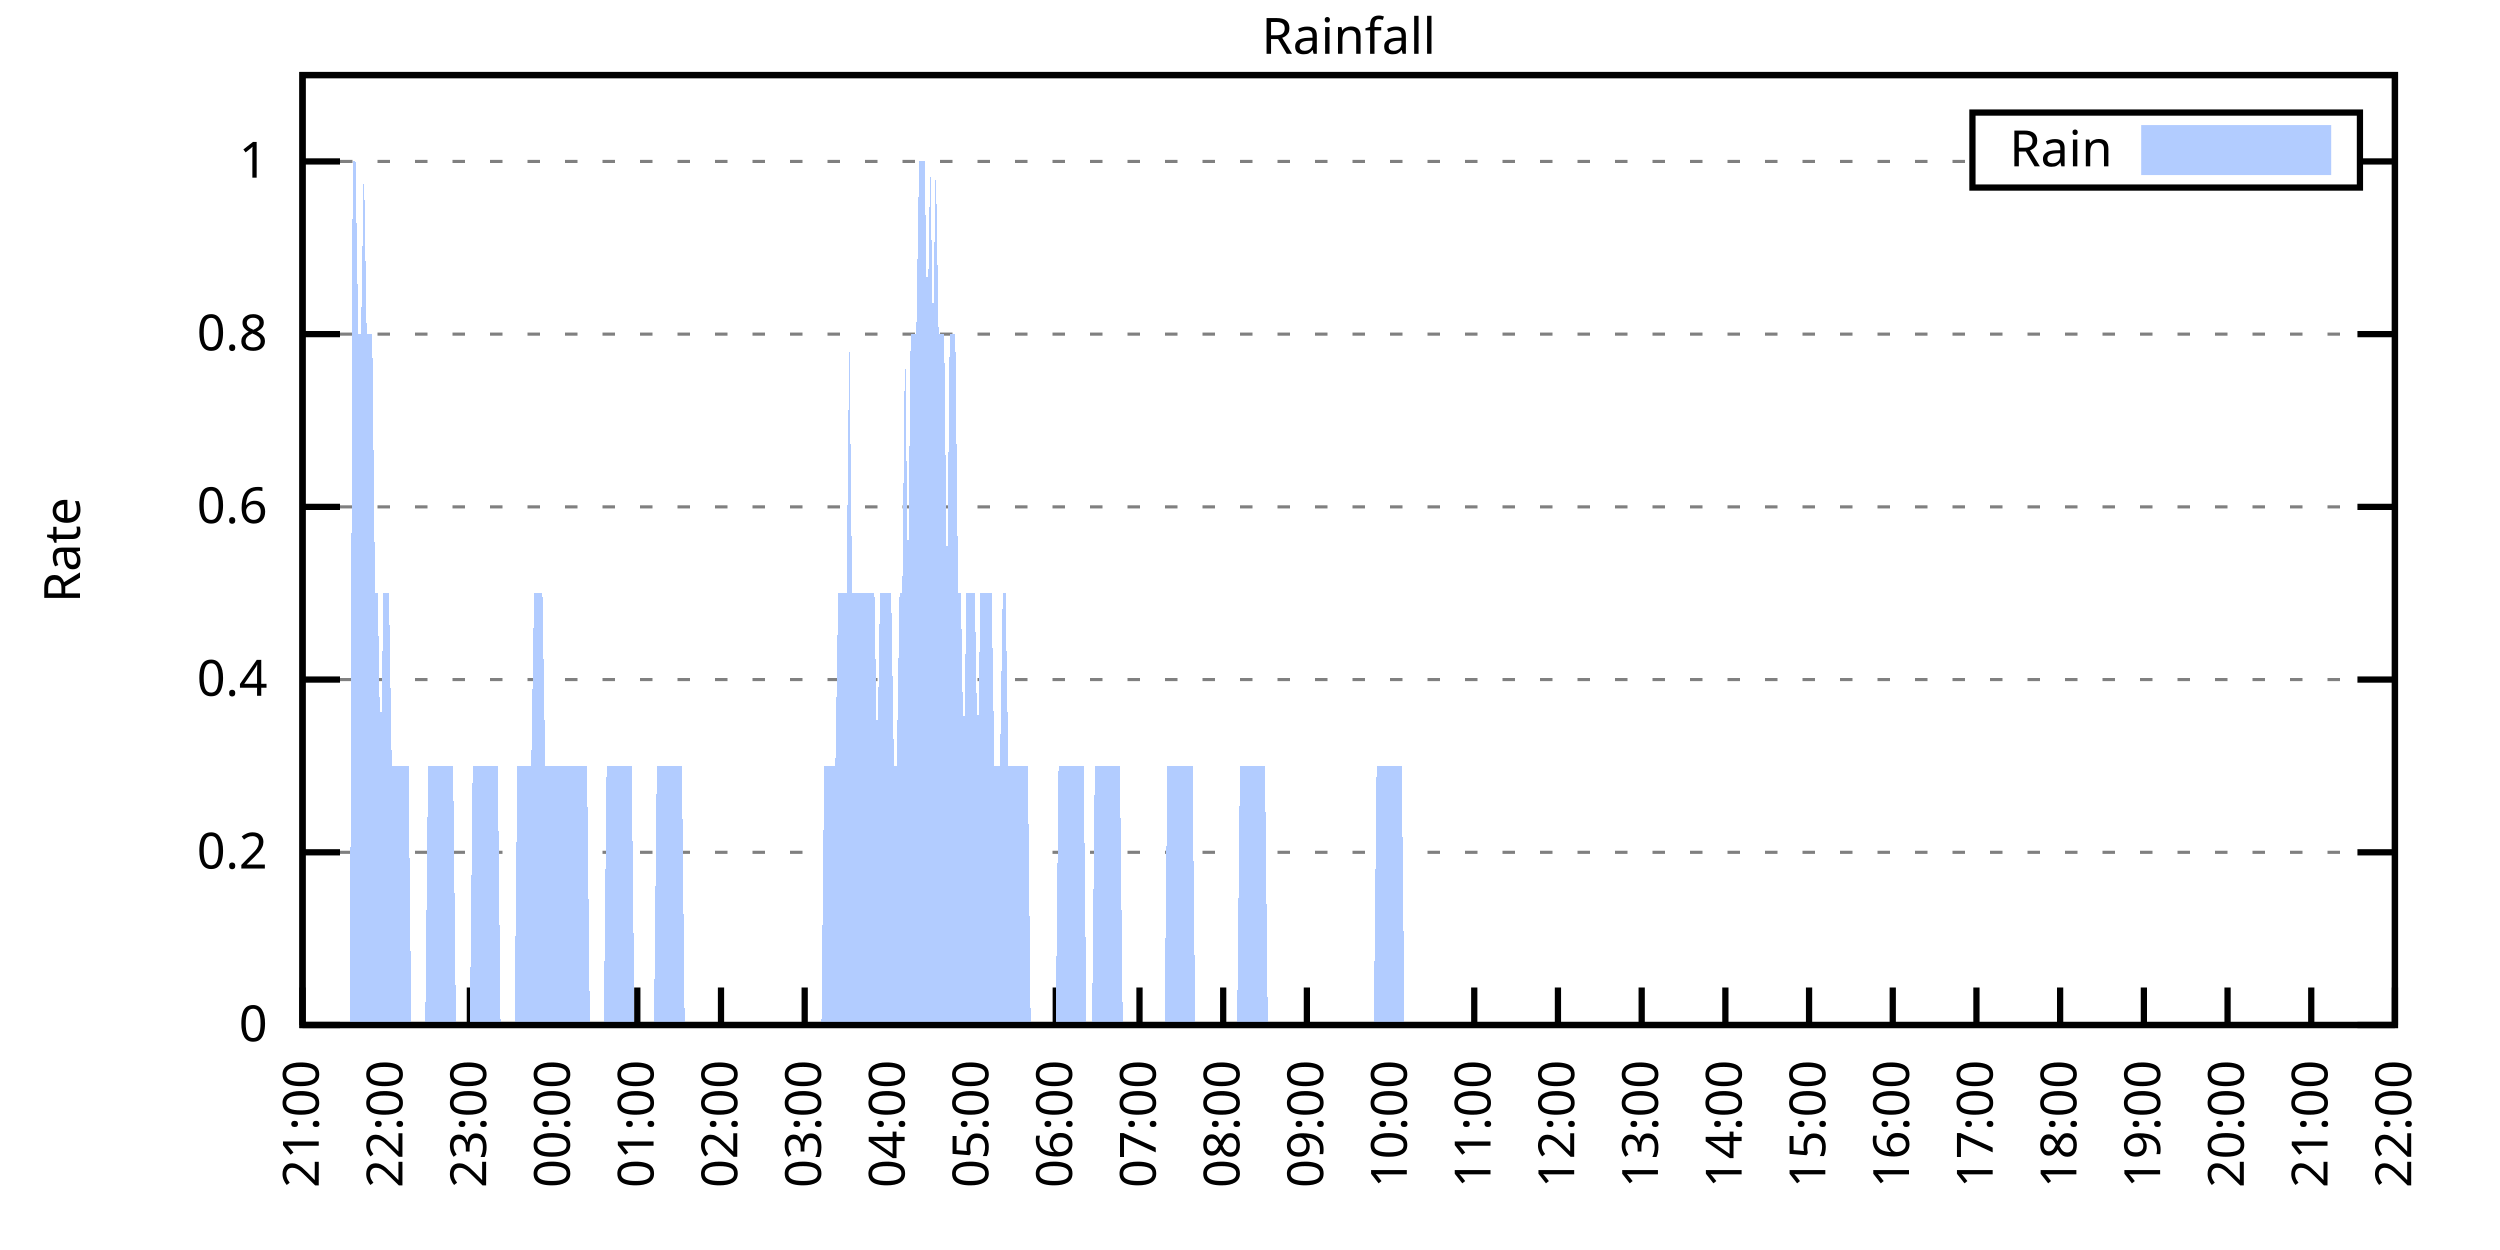
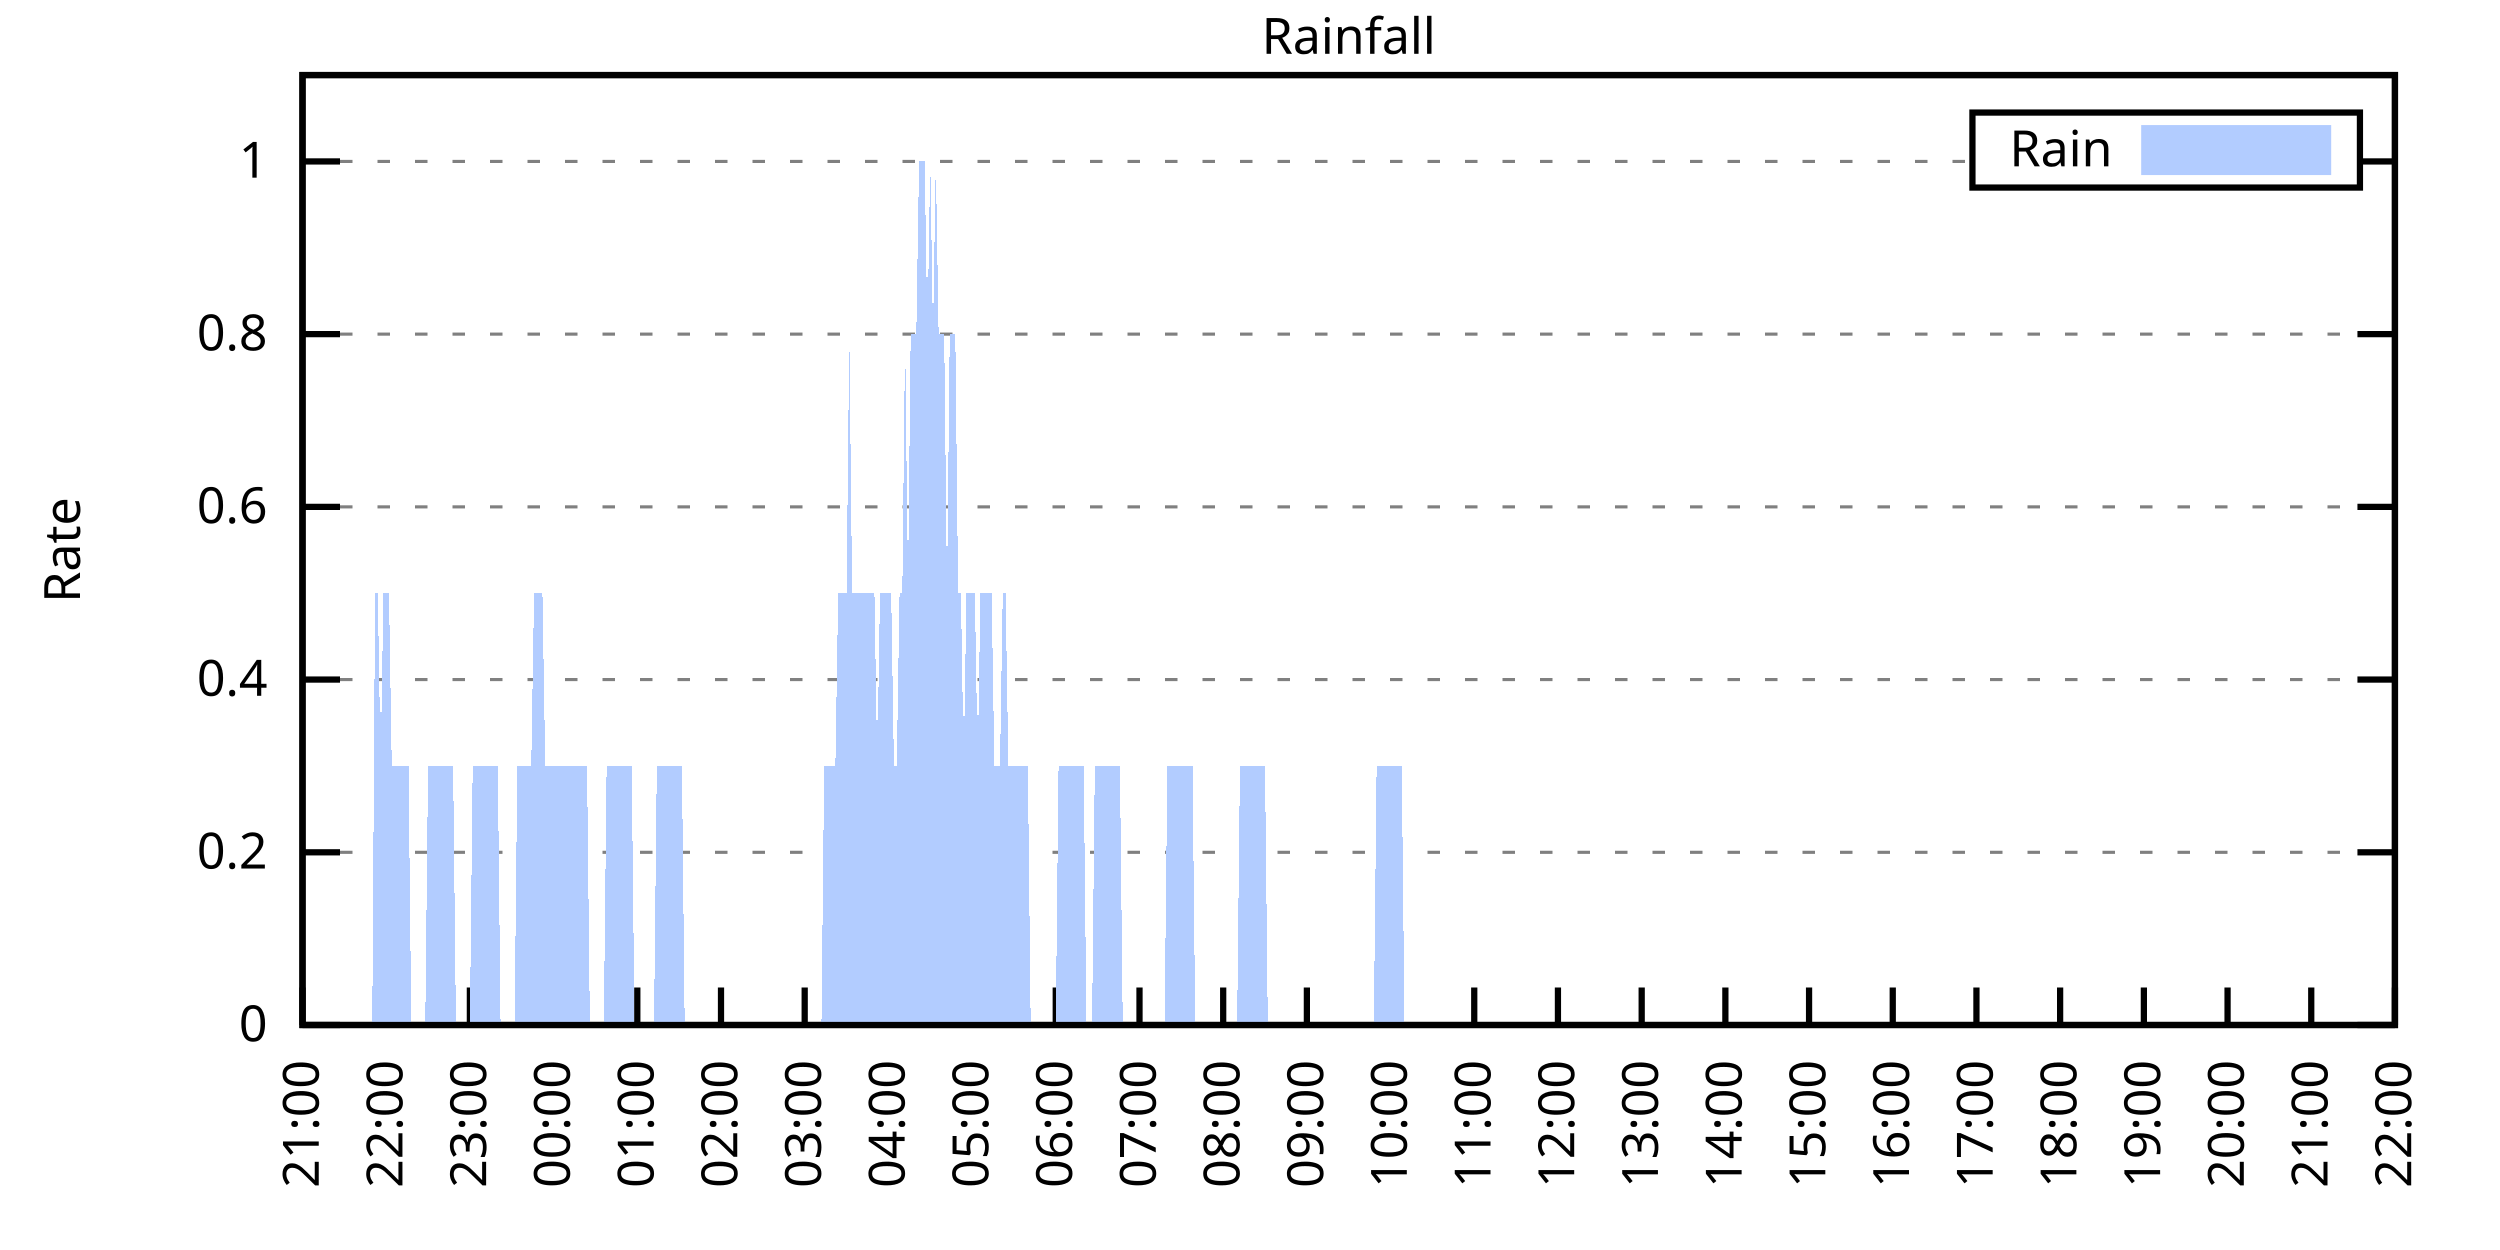
<svg xmlns="http://www.w3.org/2000/svg" xmlns:xlink="http://www.w3.org/1999/xlink" width="400" height="200" viewBox="0 0 400 200">
  <g id="gnuplot_canvas">
    <rect x="0" y="0" width="400" height="200" fill="none" />
    <defs>
      <circle id="gpDot" r="0.5" stroke-width="0.5" stroke="currentColor" />
      <path id="gpPt0" stroke-width="0.333" stroke="currentColor" d="M-1,0 h2 M0,-1 v2" />
      <path id="gpPt1" stroke-width="0.333" stroke="currentColor" d="M-1,-1 L1,1 M1,-1 L-1,1" />
      <path id="gpPt2" stroke-width="0.333" stroke="currentColor" d="M-1,0 L1,0 M0,-1 L0,1 M-1,-1 L1,1 M-1,1 L1,-1" />
      <rect id="gpPt3" stroke-width="0.333" stroke="currentColor" x="-1" y="-1" width="2" height="2" />
      <rect id="gpPt4" stroke-width="0.333" stroke="currentColor" fill="currentColor" x="-1" y="-1" width="2" height="2" />
      <circle id="gpPt5" stroke-width="0.333" stroke="currentColor" cx="0" cy="0" r="1" />
      <use xlink:href="#gpPt5" id="gpPt6" fill="currentColor" stroke="none" />
      <path id="gpPt7" stroke-width="0.333" stroke="currentColor" d="M0,-1.33 L-1.33,0.67 L1.33,0.67 z" />
      <use xlink:href="#gpPt7" id="gpPt8" fill="currentColor" stroke="none" />
      <use xlink:href="#gpPt7" id="gpPt9" stroke="currentColor" transform="rotate(180)" />
      <use xlink:href="#gpPt9" id="gpPt10" fill="currentColor" stroke="none" />
      <use xlink:href="#gpPt3" id="gpPt11" stroke="currentColor" transform="rotate(45)" />
      <use xlink:href="#gpPt11" id="gpPt12" fill="currentColor" stroke="none" />
      <path id="gpPt13" stroke-width="0.333" stroke="currentColor" d="M0,1.330 L1.265,0.411 L0.782,-1.067 L-0.782,-1.076 L-1.265,0.411 z" />
      <use xlink:href="#gpPt13" id="gpPt14" fill="currentColor" stroke="none" />
      <filter id="textbox" filterUnits="objectBoundingBox" x="0" y="0" height="1" width="1">
        <feFlood flood-color="white" flood-opacity="1" result="bgnd" />
        <feComposite in="SourceGraphic" in2="bgnd" operator="atop" />
      </filter>
      <filter id="greybox" filterUnits="objectBoundingBox" x="0" y="0" height="1" width="1">
        <feFlood flood-color="lightgrey" flood-opacity="1" result="grey" />
        <feComposite in="SourceGraphic" in2="grey" operator="atop" />
      </filter>
    </defs>
    <g fill="none" color="white" stroke="currentColor" stroke-width="1.00" stroke-linecap="butt" stroke-linejoin="miter">
</g>
    <g fill="none" color="black" stroke="currentColor" stroke-width="1.00" stroke-linecap="butt" stroke-linejoin="miter">
      <g stroke="none" shape-rendering="crispEdges">
        <polygon fill="rgb(255, 255, 255)" points="48.40,164.00 383.18,164.00 383.18,12.02 48.40,12.02 " />
      </g>
    </g>
    <g fill="none" color="black" stroke="currentColor" stroke-width="1.00" stroke-linecap="butt" stroke-linejoin="miter">
</g>
    <g fill="none" color="black" stroke="black" stroke-width="0.50" stroke-linecap="butt" stroke-linejoin="miter">
</g>
    <g fill="none" color="gray" stroke="currentColor" stroke-width="0.50" stroke-linecap="butt" stroke-linejoin="miter">
      <path stroke="gray" stroke-dasharray="2,4" class="gridline" d="M48.40,164.00 L383.19,164.00  " />
    </g>
    <g fill="none" color="gray" stroke="gray" stroke-width="1.00" stroke-linecap="butt" stroke-linejoin="miter">
</g>
    <g fill="none" color="black" stroke="currentColor" stroke-width="1.00" stroke-linecap="butt" stroke-linejoin="miter">
      <path stroke="black" d="M48.40,164.00 L54.40,164.00 M383.19,164.00 L377.19,164.00  " />
      <g transform="translate(42.80,166.60)" stroke="none" fill="black" font-family="Sans" font-size="8.00" text-anchor="end">
        <text>
          <tspan font-family="Sans"> 0</tspan>
        </text>
      </g>
    </g>
    <g fill="none" color="black" stroke="currentColor" stroke-width="1.00" stroke-linecap="butt" stroke-linejoin="miter">
</g>
    <g fill="none" color="black" stroke="black" stroke-width="0.50" stroke-linecap="butt" stroke-linejoin="miter">
</g>
    <g fill="none" color="gray" stroke="currentColor" stroke-width="0.50" stroke-linecap="butt" stroke-linejoin="miter">
      <path stroke="gray" stroke-dasharray="2,4" class="gridline" d="M48.40,136.37 L383.19,136.37  " />
    </g>
    <g fill="none" color="gray" stroke="gray" stroke-width="1.00" stroke-linecap="butt" stroke-linejoin="miter">
</g>
    <g fill="none" color="black" stroke="currentColor" stroke-width="1.00" stroke-linecap="butt" stroke-linejoin="miter">
      <path stroke="black" d="M48.40,136.37 L54.40,136.37 M383.19,136.37 L377.19,136.37  " />
      <g transform="translate(42.80,138.97)" stroke="none" fill="black" font-family="Sans" font-size="8.00" text-anchor="end">
        <text>
          <tspan font-family="Sans"> 0.2</tspan>
        </text>
      </g>
    </g>
    <g fill="none" color="black" stroke="currentColor" stroke-width="1.00" stroke-linecap="butt" stroke-linejoin="miter">
</g>
    <g fill="none" color="black" stroke="black" stroke-width="0.50" stroke-linecap="butt" stroke-linejoin="miter">
</g>
    <g fill="none" color="gray" stroke="currentColor" stroke-width="0.50" stroke-linecap="butt" stroke-linejoin="miter">
      <path stroke="gray" stroke-dasharray="2,4" class="gridline" d="M48.40,108.73 L383.19,108.73  " />
    </g>
    <g fill="none" color="gray" stroke="gray" stroke-width="1.00" stroke-linecap="butt" stroke-linejoin="miter">
</g>
    <g fill="none" color="black" stroke="currentColor" stroke-width="1.00" stroke-linecap="butt" stroke-linejoin="miter">
      <path stroke="black" d="M48.40,108.73 L54.40,108.73 M383.19,108.73 L377.19,108.73  " />
      <g transform="translate(42.80,111.33)" stroke="none" fill="black" font-family="Sans" font-size="8.00" text-anchor="end">
        <text>
          <tspan font-family="Sans"> 0.4</tspan>
        </text>
      </g>
    </g>
    <g fill="none" color="black" stroke="currentColor" stroke-width="1.00" stroke-linecap="butt" stroke-linejoin="miter">
</g>
    <g fill="none" color="black" stroke="black" stroke-width="0.50" stroke-linecap="butt" stroke-linejoin="miter">
</g>
    <g fill="none" color="gray" stroke="currentColor" stroke-width="0.50" stroke-linecap="butt" stroke-linejoin="miter">
      <path stroke="gray" stroke-dasharray="2,4" class="gridline" d="M48.40,81.10 L383.19,81.10  " />
    </g>
    <g fill="none" color="gray" stroke="gray" stroke-width="1.00" stroke-linecap="butt" stroke-linejoin="miter">
</g>
    <g fill="none" color="black" stroke="currentColor" stroke-width="1.00" stroke-linecap="butt" stroke-linejoin="miter">
      <path stroke="black" d="M48.40,81.10 L54.40,81.10 M383.19,81.10 L377.19,81.10  " />
      <g transform="translate(42.80,83.70)" stroke="none" fill="black" font-family="Sans" font-size="8.00" text-anchor="end">
        <text>
          <tspan font-family="Sans"> 0.6</tspan>
        </text>
      </g>
    </g>
    <g fill="none" color="black" stroke="currentColor" stroke-width="1.00" stroke-linecap="butt" stroke-linejoin="miter">
</g>
    <g fill="none" color="black" stroke="black" stroke-width="0.50" stroke-linecap="butt" stroke-linejoin="miter">
</g>
    <g fill="none" color="gray" stroke="currentColor" stroke-width="0.50" stroke-linecap="butt" stroke-linejoin="miter">
      <path stroke="gray" stroke-dasharray="2,4" class="gridline" d="M48.40,53.46 L383.19,53.46  " />
    </g>
    <g fill="none" color="gray" stroke="gray" stroke-width="1.00" stroke-linecap="butt" stroke-linejoin="miter">
</g>
    <g fill="none" color="black" stroke="currentColor" stroke-width="1.00" stroke-linecap="butt" stroke-linejoin="miter">
      <path stroke="black" d="M48.40,53.46 L54.40,53.46 M383.19,53.46 L377.19,53.46  " />
      <g transform="translate(42.80,56.06)" stroke="none" fill="black" font-family="Sans" font-size="8.00" text-anchor="end">
        <text>
          <tspan font-family="Sans"> 0.8</tspan>
        </text>
      </g>
    </g>
    <g fill="none" color="black" stroke="currentColor" stroke-width="1.00" stroke-linecap="butt" stroke-linejoin="miter">
</g>
    <g fill="none" color="black" stroke="black" stroke-width="0.50" stroke-linecap="butt" stroke-linejoin="miter">
</g>
    <g fill="none" color="gray" stroke="currentColor" stroke-width="0.50" stroke-linecap="butt" stroke-linejoin="miter">
      <path stroke="gray" stroke-dasharray="2,4" class="gridline" d="M48.40,25.83 L315.59,25.83 M377.59,25.83 L383.19,25.83  " />
    </g>
    <g fill="none" color="gray" stroke="gray" stroke-width="1.00" stroke-linecap="butt" stroke-linejoin="miter">
</g>
    <g fill="none" color="black" stroke="currentColor" stroke-width="1.00" stroke-linecap="butt" stroke-linejoin="miter">
      <path stroke="black" d="M48.40,25.83 L54.40,25.83 M383.19,25.83 L377.19,25.83  " />
      <g transform="translate(42.80,28.43)" stroke="none" fill="black" font-family="Sans" font-size="8.00" text-anchor="end">
        <text>
          <tspan font-family="Sans"> 1</tspan>
        </text>
      </g>
    </g>
    <g fill="none" color="black" stroke="currentColor" stroke-width="1.00" stroke-linecap="butt" stroke-linejoin="miter">
      <path stroke="black" d="M48.40,164.00 L48.40,158.00  " />
      <g transform="translate(51.00,169.60) rotate(270.00)" stroke="none" fill="black" font-family="Sans" font-size="8.00" text-anchor="end">
        <text>
          <tspan font-family="Sans">21:00</tspan>
        </text>
      </g>
    </g>
    <g fill="none" color="black" stroke="currentColor" stroke-width="1.00" stroke-linecap="butt" stroke-linejoin="miter">
      <path stroke="black" d="M61.79,164.00 L61.79,158.00  " />
      <g transform="translate(64.39,169.60) rotate(270.00)" stroke="none" fill="black" font-family="Sans" font-size="8.00" text-anchor="end">
        <text>
          <tspan font-family="Sans">22:00</tspan>
        </text>
      </g>
    </g>
    <g fill="none" color="black" stroke="currentColor" stroke-width="1.00" stroke-linecap="butt" stroke-linejoin="miter">
      <path stroke="black" d="M75.18,164.00 L75.18,158.00  " />
      <g transform="translate(77.78,169.60) rotate(270.00)" stroke="none" fill="black" font-family="Sans" font-size="8.00" text-anchor="end">
        <text>
          <tspan font-family="Sans">23:00</tspan>
        </text>
      </g>
    </g>
    <g fill="none" color="black" stroke="currentColor" stroke-width="1.00" stroke-linecap="butt" stroke-linejoin="miter">
      <path stroke="black" d="M88.57,164.00 L88.57,158.00  " />
      <g transform="translate(91.17,169.60) rotate(270.00)" stroke="none" fill="black" font-family="Sans" font-size="8.00" text-anchor="end">
        <text>
          <tspan font-family="Sans">00:00</tspan>
        </text>
      </g>
    </g>
    <g fill="none" color="black" stroke="currentColor" stroke-width="1.00" stroke-linecap="butt" stroke-linejoin="miter">
      <path stroke="black" d="M101.97,164.00 L101.97,158.00  " />
      <g transform="translate(104.57,169.60) rotate(270.00)" stroke="none" fill="black" font-family="Sans" font-size="8.00" text-anchor="end">
        <text>
          <tspan font-family="Sans">01:00</tspan>
        </text>
      </g>
    </g>
    <g fill="none" color="black" stroke="currentColor" stroke-width="1.00" stroke-linecap="butt" stroke-linejoin="miter">
      <path stroke="black" d="M115.36,164.00 L115.36,158.00  " />
      <g transform="translate(117.96,169.60) rotate(270.00)" stroke="none" fill="black" font-family="Sans" font-size="8.00" text-anchor="end">
        <text>
          <tspan font-family="Sans">02:00</tspan>
        </text>
      </g>
    </g>
    <g fill="none" color="black" stroke="currentColor" stroke-width="1.00" stroke-linecap="butt" stroke-linejoin="miter">
      <path stroke="black" d="M128.75,164.00 L128.75,158.00  " />
      <g transform="translate(131.35,169.60) rotate(270.00)" stroke="none" fill="black" font-family="Sans" font-size="8.00" text-anchor="end">
        <text>
          <tspan font-family="Sans">03:00</tspan>
        </text>
      </g>
    </g>
    <g fill="none" color="black" stroke="currentColor" stroke-width="1.00" stroke-linecap="butt" stroke-linejoin="miter">
      <path stroke="black" d="M142.14,164.00 L142.14,158.00  " />
      <g transform="translate(144.74,169.60) rotate(270.00)" stroke="none" fill="black" font-family="Sans" font-size="8.00" text-anchor="end">
        <text>
          <tspan font-family="Sans">04:00</tspan>
        </text>
      </g>
    </g>
    <g fill="none" color="black" stroke="currentColor" stroke-width="1.00" stroke-linecap="butt" stroke-linejoin="miter">
      <path stroke="black" d="M155.53,164.00 L155.53,158.00  " />
      <g transform="translate(158.13,169.60) rotate(270.00)" stroke="none" fill="black" font-family="Sans" font-size="8.00" text-anchor="end">
        <text>
          <tspan font-family="Sans">05:00</tspan>
        </text>
      </g>
    </g>
    <g fill="none" color="black" stroke="currentColor" stroke-width="1.00" stroke-linecap="butt" stroke-linejoin="miter">
      <path stroke="black" d="M168.92,164.00 L168.92,158.00  " />
      <g transform="translate(171.52,169.60) rotate(270.00)" stroke="none" fill="black" font-family="Sans" font-size="8.00" text-anchor="end">
        <text>
          <tspan font-family="Sans">06:00</tspan>
        </text>
      </g>
    </g>
    <g fill="none" color="black" stroke="currentColor" stroke-width="1.00" stroke-linecap="butt" stroke-linejoin="miter">
      <path stroke="black" d="M182.32,164.00 L182.32,158.00  " />
      <g transform="translate(184.92,169.60) rotate(270.00)" stroke="none" fill="black" font-family="Sans" font-size="8.00" text-anchor="end">
        <text>
          <tspan font-family="Sans">07:00</tspan>
        </text>
      </g>
    </g>
    <g fill="none" color="black" stroke="currentColor" stroke-width="1.00" stroke-linecap="butt" stroke-linejoin="miter">
      <path stroke="black" d="M195.71,164.00 L195.71,158.00  " />
      <g transform="translate(198.31,169.60) rotate(270.00)" stroke="none" fill="black" font-family="Sans" font-size="8.00" text-anchor="end">
        <text>
          <tspan font-family="Sans">08:00</tspan>
        </text>
      </g>
    </g>
    <g fill="none" color="black" stroke="currentColor" stroke-width="1.00" stroke-linecap="butt" stroke-linejoin="miter">
      <path stroke="black" d="M209.10,164.00 L209.10,158.00  " />
      <g transform="translate(211.70,169.60) rotate(270.00)" stroke="none" fill="black" font-family="Sans" font-size="8.00" text-anchor="end">
        <text>
          <tspan font-family="Sans">09:00</tspan>
        </text>
      </g>
    </g>
    <g fill="none" color="black" stroke="currentColor" stroke-width="1.00" stroke-linecap="butt" stroke-linejoin="miter">
      <path stroke="black" d="M222.49,164.00 L222.49,158.00  " />
      <g transform="translate(225.09,169.60) rotate(270.00)" stroke="none" fill="black" font-family="Sans" font-size="8.00" text-anchor="end">
        <text>
          <tspan font-family="Sans">10:00</tspan>
        </text>
      </g>
    </g>
    <g fill="none" color="black" stroke="currentColor" stroke-width="1.00" stroke-linecap="butt" stroke-linejoin="miter">
      <path stroke="black" d="M235.88,164.00 L235.88,158.00  " />
      <g transform="translate(238.48,169.60) rotate(270.00)" stroke="none" fill="black" font-family="Sans" font-size="8.00" text-anchor="end">
        <text>
          <tspan font-family="Sans">11:00</tspan>
        </text>
      </g>
    </g>
    <g fill="none" color="black" stroke="currentColor" stroke-width="1.00" stroke-linecap="butt" stroke-linejoin="miter">
      <path stroke="black" d="M249.27,164.00 L249.27,158.00  " />
      <g transform="translate(251.87,169.60) rotate(270.00)" stroke="none" fill="black" font-family="Sans" font-size="8.00" text-anchor="end">
        <text>
          <tspan font-family="Sans">12:00</tspan>
        </text>
      </g>
    </g>
    <g fill="none" color="black" stroke="currentColor" stroke-width="1.00" stroke-linecap="butt" stroke-linejoin="miter">
      <path stroke="black" d="M262.67,164.00 L262.67,158.00  " />
      <g transform="translate(265.27,169.60) rotate(270.00)" stroke="none" fill="black" font-family="Sans" font-size="8.00" text-anchor="end">
        <text>
          <tspan font-family="Sans">13:00</tspan>
        </text>
      </g>
    </g>
    <g fill="none" color="black" stroke="currentColor" stroke-width="1.00" stroke-linecap="butt" stroke-linejoin="miter">
      <path stroke="black" d="M276.06,164.00 L276.06,158.00  " />
      <g transform="translate(278.66,169.60) rotate(270.00)" stroke="none" fill="black" font-family="Sans" font-size="8.00" text-anchor="end">
        <text>
          <tspan font-family="Sans">14:00</tspan>
        </text>
      </g>
    </g>
    <g fill="none" color="black" stroke="currentColor" stroke-width="1.00" stroke-linecap="butt" stroke-linejoin="miter">
      <path stroke="black" d="M289.45,164.00 L289.45,158.00  " />
      <g transform="translate(292.05,169.60) rotate(270.00)" stroke="none" fill="black" font-family="Sans" font-size="8.00" text-anchor="end">
        <text>
          <tspan font-family="Sans">15:00</tspan>
        </text>
      </g>
    </g>
    <g fill="none" color="black" stroke="currentColor" stroke-width="1.00" stroke-linecap="butt" stroke-linejoin="miter">
      <path stroke="black" d="M302.84,164.00 L302.84,158.00  " />
      <g transform="translate(305.44,169.60) rotate(270.00)" stroke="none" fill="black" font-family="Sans" font-size="8.00" text-anchor="end">
        <text>
          <tspan font-family="Sans">16:00</tspan>
        </text>
      </g>
    </g>
    <g fill="none" color="black" stroke="currentColor" stroke-width="1.00" stroke-linecap="butt" stroke-linejoin="miter">
      <path stroke="black" d="M316.23,164.00 L316.23,158.00  " />
      <g transform="translate(318.83,169.60) rotate(270.00)" stroke="none" fill="black" font-family="Sans" font-size="8.00" text-anchor="end">
        <text>
          <tspan font-family="Sans">17:00</tspan>
        </text>
      </g>
    </g>
    <g fill="none" color="black" stroke="currentColor" stroke-width="1.00" stroke-linecap="butt" stroke-linejoin="miter">
      <path stroke="black" d="M329.62,164.00 L329.62,158.00  " />
      <g transform="translate(332.22,169.60) rotate(270.00)" stroke="none" fill="black" font-family="Sans" font-size="8.00" text-anchor="end">
        <text>
          <tspan font-family="Sans">18:00</tspan>
        </text>
      </g>
    </g>
    <g fill="none" color="black" stroke="currentColor" stroke-width="1.00" stroke-linecap="butt" stroke-linejoin="miter">
      <path stroke="black" d="M343.02,164.00 L343.02,158.00  " />
      <g transform="translate(345.62,169.60) rotate(270.00)" stroke="none" fill="black" font-family="Sans" font-size="8.00" text-anchor="end">
        <text>
          <tspan font-family="Sans">19:00</tspan>
        </text>
      </g>
    </g>
    <g fill="none" color="black" stroke="currentColor" stroke-width="1.00" stroke-linecap="butt" stroke-linejoin="miter">
      <path stroke="black" d="M356.41,164.00 L356.41,158.00  " />
      <g transform="translate(359.01,169.60) rotate(270.00)" stroke="none" fill="black" font-family="Sans" font-size="8.00" text-anchor="end">
        <text>
          <tspan font-family="Sans">20:00</tspan>
        </text>
      </g>
    </g>
    <g fill="none" color="black" stroke="currentColor" stroke-width="1.00" stroke-linecap="butt" stroke-linejoin="miter">
      <path stroke="black" d="M369.80,164.00 L369.80,158.00  " />
      <g transform="translate(372.40,169.60) rotate(270.00)" stroke="none" fill="black" font-family="Sans" font-size="8.00" text-anchor="end">
        <text>
          <tspan font-family="Sans">21:00</tspan>
        </text>
      </g>
    </g>
    <g fill="none" color="black" stroke="currentColor" stroke-width="1.00" stroke-linecap="butt" stroke-linejoin="miter">
      <path stroke="black" d="M383.19,164.00 L383.19,158.00  " />
      <g transform="translate(385.79,169.60) rotate(270.00)" stroke="none" fill="black" font-family="Sans" font-size="8.00" text-anchor="end">
        <text>
          <tspan font-family="Sans">22:00</tspan>
        </text>
      </g>
    </g>
    <g fill="none" color="black" stroke="currentColor" stroke-width="1.00" stroke-linecap="butt" stroke-linejoin="miter">
</g>
    <g fill="none" color="black" stroke="currentColor" stroke-width="1.00" stroke-linecap="butt" stroke-linejoin="miter">
      <path stroke="black" d="M48.40,12.01 L48.40,164.00 L383.19,164.00 L383.19,12.01 L48.40,12.01 Z  " />
    </g>
    <g fill="none" color="black" stroke="currentColor" stroke-width="1.00" stroke-linecap="butt" stroke-linejoin="miter">
</g>
    <g fill="none" color="black" stroke="currentColor" stroke-width="1.00" stroke-linecap="butt" stroke-linejoin="miter">
      <path stroke="black" d="M315.59,30.01 L315.59,18.01 L377.59,18.01 L377.59,30.01 L315.59,30.01 Z  " />
    </g>
    <g id="Rainfall_plot_1">
      <g fill="none" color="white" stroke="black" stroke-width="2.00" stroke-linecap="butt" stroke-linejoin="miter">
</g>
      <g fill="none" color="black" stroke="currentColor" stroke-width="2.00" stroke-linecap="butt" stroke-linejoin="miter">
        <g transform="translate(337.99,26.61)" stroke="none" fill="black" font-family="Sans" font-size="8.00" text-anchor="end">
          <text>
            <tspan font-family="Sans">Rain</tspan>
          </text>
        </g>
      </g>
      <g fill="none" color="black" stroke="currentColor" stroke-width="2.00" stroke-linecap="butt" stroke-linejoin="miter">
        <g stroke="none" shape-rendering="crispEdges">
          <polygon fill="rgb(178, 204, 255)" points="343.59,27.01 371.99,27.01 371.99,21.01 343.59,21.01 " />
        </g>
        <path stroke="rgb(178, 204, 255)" d="M343.59,27.01 L371.99,27.01 L371.99,21.01 L343.59,21.01 L343.59,27.01 Z  " />
      </g>
      <g fill="none" color="black" stroke="currentColor" stroke-width="2.00" stroke-linecap="butt" stroke-linejoin="miter">
        <g stroke="none" shape-rendering="crispEdges">
-           <polygon fill="rgb(178, 204, 255)" points="51.97,164.00 52.42,164.00 52.86,164.00 53.31,164.00 53.76,164.00 54.20,164.00 54.65,164.00 55.10,164.00 55.54,164.00 55.99,164.00 56.43,25.83 56.88,25.83 57.33,53.46 57.77,53.46 58.22,25.83 58.67,53.46 59.11,53.46 59.56,53.46 60.01,94.91 60.45,94.91 60.90,122.55 61.35,94.91 61.79,94.91 62.24,94.91 62.68,122.55 63.13,122.55 63.58,122.55 64.02,122.55 64.47,122.55 64.92,122.55 65.36,122.55 65.81,164.00 66.26,164.00 66.70,164.00 67.15,164.00 67.59,164.00 68.04,164.00 68.49,122.55 68.93,122.55 69.38,122.55 69.83,122.55 70.27,122.55 70.72,122.55 71.17,122.55 71.61,122.55 72.06,122.55 72.50,122.55 72.95,164.00 73.40,164.00 73.84,164.00 74.29,164.00 74.74,164.00 75.18,164.00 75.63,122.55 76.08,122.55 76.52,122.55 76.97,122.55 77.42,122.55 77.86,122.55 78.31,122.55 78.75,122.55 79.20,122.55 79.65,122.55 80.09,164.00 80.54,164.00 80.99,164.00 81.43,164.00 81.88,164.00 82.33,164.00 82.77,122.55 83.22,122.55 83.66,122.55 84.11,122.55 84.56,122.55 85.00,122.55 85.45,94.91 85.90,94.91 86.34,94.91 86.79,94.91 87.24,122.55 87.68,122.55 88.13,122.55 88.57,122.55 89.02,122.55 89.47,122.55 89.91,122.55 90.36,122.55 90.81,122.55 91.25,122.55 91.70,122.55 92.15,122.55 92.59,122.55 93.04,122.55 93.49,122.55 93.93,122.55 94.38,164.00 94.82,164.00 95.27,164.00 95.72,164.00 96.16,164.00 96.61,164.00 97.06,122.55 97.50,122.55 97.95,122.55 98.40,122.55 98.84,122.55 99.29,122.55 99.73,122.55 100.18,122.55 100.63,122.55 101.07,122.55 101.52,164.00 101.97,164.00 102.41,164.00 102.86,164.00 103.31,164.00 103.75,164.00 104.20,164.00 104.64,164.00 105.09,122.55 105.54,122.55 105.98,122.55 106.43,122.55 106.88,122.55 107.32,122.55 107.77,122.55 108.22,122.55 108.66,122.55 109.11,122.55 109.55,164.00 110.00,164.00 110.45,164.00 110.89,164.00 111.34,164.00 111.79,164.00 112.23,164.00 112.68,164.00 113.13,164.00 113.57,164.00 114.02,164.00 114.47,164.00 114.91,164.00 115.36,164.00 115.80,164.00 116.25,164.00 116.70,164.00 117.14,164.00 117.59,164.00 118.04,164.00 118.48,164.00 118.93,164.00 119.38,164.00 119.82,164.00 120.27,164.00 120.71,164.00 121.16,164.00 121.61,164.00 122.05,164.00 122.50,164.00 122.95,164.00 123.39,164.00 123.84,164.00 124.29,164.00 124.73,164.00 125.18,164.00 125.62,164.00 126.07,164.00 126.52,164.00 126.96,164.00 127.41,164.00 127.86,164.00 128.30,164.00 128.75,164.00 129.20,164.00 129.64,164.00 130.09,164.00 130.54,164.00 130.98,164.00 131.43,164.00 131.87,122.55 132.32,122.55 132.77,122.55 133.21,122.55 133.66,122.55 134.11,94.91 134.55,94.91 135.00,94.91 135.45,94.91 135.89,53.46 136.34,94.91 136.78,94.91 137.23,94.91 137.68,94.91 138.12,94.91 138.57,94.91 139.02,94.91 139.46,94.91 139.91,94.91 140.36,122.55 140.80,94.91 141.25,94.91 141.69,94.91 142.14,94.91 142.59,94.91 143.03,122.55 143.48,122.55 143.93,94.91 144.37,94.91 144.82,53.46 145.27,94.91 145.71,53.46 146.16,53.46 146.61,53.46 147.05,25.83 147.50,25.83 147.94,25.83 148.39,53.46 148.84,25.83 149.28,53.46 149.73,25.83 150.18,53.46 150.62,53.46 151.07,53.46 151.52,94.91 151.96,53.46 152.41,53.46 152.85,53.46 153.30,94.91 153.75,94.91 154.19,122.55 154.64,94.91 155.09,94.91 155.53,94.91 155.98,94.91 156.43,122.55 156.87,94.91 157.32,94.91 157.76,94.91 158.21,94.91 158.66,94.91 159.10,122.55 159.55,122.55 160.00,122.55 160.44,94.91 160.89,94.91 161.34,122.55 161.78,122.55 162.23,122.55 162.67,122.55 163.12,122.55 163.57,122.55 164.01,122.55 164.46,122.55 164.91,164.00 165.35,164.00 165.80,164.00 166.25,164.00 166.69,164.00 167.14,164.00 167.59,164.00 168.03,164.00 168.48,164.00 168.92,164.00 169.37,122.55 169.82,122.55 170.26,122.55 170.71,122.55 171.16,122.55 171.60,122.55 172.05,122.55 172.50,122.55 172.94,122.55 173.39,122.55 173.83,164.00 174.28,164.00 174.73,164.00 175.17,122.55 175.62,122.55 176.07,122.55 176.51,122.55 176.96,122.55 177.41,122.55 177.85,122.55 178.30,122.55 178.74,122.55 179.19,122.55 179.64,164.00 180.08,164.00 180.53,164.00 180.98,164.00 181.42,164.00 181.87,164.00 182.32,164.00 182.76,164.00 183.21,164.00 183.66,164.00 184.10,164.00 184.55,164.00 184.99,164.00 185.44,164.00 185.89,164.00 186.33,164.00 186.78,122.55 187.23,122.55 187.67,122.55 188.12,122.55 188.57,122.55 189.01,122.55 189.46,122.55 189.90,122.55 190.35,122.55 190.80,122.55 191.24,164.00 191.69,164.00 192.14,164.00 192.58,164.00 193.03,164.00 193.48,164.00 193.92,164.00 194.37,164.00 194.81,164.00 195.26,164.00 195.71,164.00 196.15,164.00 196.60,164.00 197.05,164.00 197.49,164.00 197.94,164.00 198.39,122.55 198.83,122.55 199.28,122.55 199.73,122.55 200.17,122.55 200.62,122.55 201.06,122.55 201.51,122.55 201.96,122.55 202.40,122.55 202.85,164.00 203.30,164.00 203.74,164.00 204.19,164.00 204.64,164.00 205.08,164.00 205.53,164.00 205.97,164.00 206.42,164.00 206.87,164.00 207.31,164.00 207.76,164.00 208.21,164.00 208.65,164.00 209.10,164.00 209.55,164.00 209.99,164.00 210.44,164.00 210.88,164.00 211.33,164.00 211.78,164.00 212.22,164.00 212.67,164.00 213.12,164.00 213.56,164.00 214.01,164.00 214.46,164.00 214.90,164.00 215.35,164.00 215.80,164.00 216.24,164.00 216.69,164.00 217.13,164.00 217.58,164.00 218.03,164.00 218.47,164.00 218.92,164.00 219.37,164.00 219.81,164.00 220.26,122.55 220.71,122.55 221.15,122.55 221.60,122.55 222.04,122.55 222.49,122.55 222.94,122.55 223.38,122.55 223.83,122.55 224.28,122.55 224.72,164.00 225.17,164.00 225.62,164.00 226.06,164.00 226.51,164.00 226.95,164.00 227.40,164.00 227.85,164.00 228.29,164.00 228.74,164.00 229.19,164.00 229.63,164.00 230.08,164.00 230.53,164.00 230.97,164.00 231.42,164.00 231.86,164.00 232.31,164.00 232.76,164.00 233.20,164.00 233.65,164.00 234.10,164.00 234.54,164.00 234.99,164.00 235.44,164.00 235.88,164.00 236.33,164.00 236.78,164.00 237.22,164.00 237.67,164.00 238.11,164.00 238.56,164.00 239.01,164.00 239.45,164.00 239.90,164.00 240.35,164.00 240.79,164.00 241.24,164.00 241.69,164.00 242.13,164.00 242.58,164.00 243.02,164.00 243.47,164.00 243.92,164.00 244.36,164.00 244.81,164.00 245.26,164.00 245.70,164.00 246.15,164.00 246.60,164.00 247.04,164.00 247.49,164.00 247.93,164.00 248.38,164.00 248.83,164.00 249.27,164.00 249.72,164.00 250.17,164.00 250.61,164.00 251.06,164.00 251.51,164.00 251.95,164.00 252.40,164.00 252.85,164.00 253.29,164.00 253.74,164.00 254.18,164.00 254.63,164.00 255.08,164.00 255.52,164.00 255.97,164.00 256.42,164.00 256.86,164.00 257.31,164.00 257.76,164.00 258.20,164.00 258.65,164.00 259.09,164.00 259.54,164.00 259.99,164.00 260.43,164.00 260.88,164.00 261.33,164.00 261.77,164.00 262.22,164.00 262.67,164.00 263.11,164.00 263.56,164.00 264.00,164.00 264.45,164.00 264.90,164.00 265.34,164.00 265.79,164.00 266.24,164.00 266.68,164.00 267.13,164.00 267.58,164.00 268.02,164.00 268.47,164.00 268.92,164.00 269.36,164.00 269.81,164.00 270.25,164.00 270.70,164.00 271.15,164.00 271.59,164.00 272.04,164.00 272.49,164.00 272.93,164.00 273.38,164.00 273.83,164.00 274.27,164.00 274.72,164.00 275.16,164.00 275.61,164.00 276.06,164.00 276.50,164.00 276.95,164.00 277.40,164.00 277.84,164.00 278.29,164.00 278.74,164.00 279.18,164.00 279.63,164.00 280.07,164.00 280.52,164.00 280.97,164.00 281.41,164.00 281.86,164.00 282.31,164.00 282.75,164.00 283.20,164.00 283.65,164.00 284.09,164.00 284.54,164.00 284.98,164.00 285.43,164.00 285.88,164.00 286.32,164.00 286.77,164.00 287.22,164.00 287.66,164.00 288.11,164.00 288.56,164.00 289.00,164.00 289.45,164.00 289.90,164.00 290.34,164.00 290.79,164.00 291.23,164.00 291.68,164.00 292.13,164.00 292.57,164.00 293.02,164.00 293.47,164.00 293.91,164.00 294.36,164.00 294.81,164.00 295.25,164.00 295.70,164.00 296.14,164.00 296.59,164.00 297.04,164.00 297.48,164.00 297.93,164.00 298.38,164.00 298.82,164.00 299.27,164.00 299.72,164.00 300.16,164.00 300.61,164.00 301.05,164.00 301.50,164.00 301.95,164.00 302.39,164.00 302.84,164.00 303.29,164.00 303.73,164.00 304.18,164.00 304.63,164.00 305.07,164.00 305.52,164.00 305.97,164.00 306.41,164.00 306.86,164.00 307.30,164.00 307.75,164.00 308.20,164.00 308.64,164.00 309.09,164.00 309.54,164.00 309.98,164.00 310.43,164.00 310.88,164.00 311.32,164.00 311.77,164.00 312.21,164.00 312.66,164.00 313.11,164.00 313.55,164.00 314.00,164.00 314.45,164.00 314.89,164.00 315.34,164.00 315.79,164.00 316.23,164.00 316.68,164.00 317.12,164.00 317.57,164.00 318.02,164.00 318.46,164.00 318.91,164.00 319.36,164.00 319.80,164.00 320.25,164.00 320.70,164.00 321.14,164.00 321.59,164.00 322.04,164.00 322.48,164.00 322.93,164.00 323.37,164.00 323.82,164.00 324.27,164.00 324.71,164.00 325.16,164.00 325.61,164.00 326.05,164.00 326.50,164.00 326.95,164.00 327.39,164.00 327.84,164.00 328.28,164.00 328.73,164.00 329.18,164.00 329.62,164.00 330.07,164.00 330.52,164.00 330.96,164.00 331.41,164.00 331.86,164.00 332.30,164.00 332.75,164.00 333.19,164.00 333.64,164.00 334.09,164.00 334.53,164.00 334.98,164.00 335.43,164.00 335.87,164.00 336.32,164.00 336.77,164.00 337.21,164.00 337.66,164.00 338.10,164.00 338.55,164.00 339.00,164.00 339.44,164.00 339.89,164.00 340.34,164.00 340.78,164.00 341.23,164.00 341.68,164.00 342.12,164.00 342.57,164.00 343.02,164.00 343.46,164.00 343.91,164.00 344.35,164.00 344.80,164.00 345.25,164.00 345.69,164.00 346.14,164.00 346.59,164.00 347.03,164.00 347.48,164.00 347.93,164.00 348.37,164.00 348.82,164.00 349.26,164.00 349.71,164.00 350.16,164.00 350.60,164.00 351.05,164.00 351.50,164.00 351.94,164.00 352.39,164.00 352.84,164.00 353.28,164.00 353.73,164.00 354.17,164.00 354.62,164.00 355.07,164.00 355.51,164.00 355.96,164.00 356.41,164.00 356.85,164.00 357.30,164.00 357.75,164.00 358.19,164.00 358.64,164.00 359.09,164.00 359.53,164.00 359.98,164.00 360.42,164.00 360.87,164.00 361.32,164.00 361.76,164.00 362.21,164.00 362.66,164.00 363.10,164.00 363.55,164.00 364.00,164.00 364.44,164.00 364.89,164.00 365.33,164.00 365.78,164.00 366.23,164.00 366.67,164.00 367.12,164.00 367.57,164.00 368.01,164.00 368.46,164.00 368.91,164.00 369.35,164.00 369.80,164.00 370.24,164.00 370.69,164.00 371.14,164.00 371.58,164.00 372.03,164.00 372.48,164.00 372.92,164.00 372.92,164.00 51.97,164.00 " />
+           <polygon fill="rgb(178, 204, 255)" points="55.54,164.00 55.99,164.00 56.43,164.00 56.88,164.00 57.33,164.00 57.77,164.00 58.22,164.00 58.67,164.00 59.11,164.00 59.56,164.00 60.01,94.91 60.45,94.91 60.90,122.55 61.35,94.91 61.79,94.91 62.24,94.91 62.68,122.55 63.13,122.55 63.58,122.55 64.02,122.55 64.47,122.55 64.92,122.55 65.36,122.55 65.81,164.00 66.26,164.00 66.70,164.00 67.15,164.00 67.59,164.00 68.04,164.00 68.49,122.55 68.93,122.55 69.38,122.55 69.83,122.55 70.27,122.55 70.72,122.55 71.17,122.55 71.61,122.55 72.06,122.55 72.50,122.55 72.95,164.00 73.40,164.00 73.84,164.00 74.29,164.00 74.74,164.00 75.18,164.00 75.63,122.55 76.08,122.55 76.52,122.55 76.97,122.55 77.42,122.55 77.86,122.55 78.31,122.55 78.75,122.55 79.20,122.55 79.65,122.55 80.09,164.00 80.54,164.00 80.99,164.00 81.43,164.00 81.88,164.00 82.33,164.00 82.77,122.55 83.22,122.55 83.66,122.55 84.11,122.55 84.56,122.55 85.00,122.55 85.45,94.91 85.90,94.91 86.34,94.91 86.79,94.91 87.24,122.55 87.68,122.55 88.13,122.55 88.57,122.55 89.02,122.55 89.47,122.55 89.91,122.55 90.36,122.55 90.81,122.55 91.25,122.55 91.70,122.55 92.15,122.55 92.59,122.55 93.04,122.55 93.49,122.55 93.93,122.55 94.38,164.00 94.82,164.00 95.27,164.00 95.72,164.00 96.16,164.00 96.61,164.00 97.06,122.55 97.50,122.55 97.95,122.55 98.40,122.55 98.84,122.55 99.29,122.55 99.73,122.55 100.18,122.55 100.63,122.55 101.07,122.55 101.52,164.00 101.97,164.00 102.41,164.00 102.86,164.00 103.31,164.00 103.75,164.00 104.20,164.00 104.64,164.00 105.09,122.55 105.54,122.55 105.98,122.55 106.43,122.55 106.88,122.55 107.32,122.55 107.77,122.55 108.22,122.55 108.66,122.55 109.11,122.55 109.55,164.00 110.00,164.00 110.45,164.00 110.89,164.00 111.34,164.00 111.79,164.00 112.23,164.00 112.68,164.00 113.13,164.00 113.57,164.00 114.02,164.00 114.47,164.00 114.91,164.00 115.36,164.00 115.80,164.00 116.25,164.00 116.70,164.00 117.14,164.00 117.59,164.00 118.04,164.00 118.48,164.00 118.93,164.00 119.38,164.00 119.82,164.00 120.27,164.00 120.71,164.00 121.16,164.00 121.61,164.00 122.05,164.00 122.50,164.00 122.95,164.00 123.39,164.00 123.84,164.00 124.29,164.00 124.73,164.00 125.18,164.00 125.62,164.00 126.07,164.00 126.52,164.00 126.96,164.00 127.41,164.00 127.86,164.00 128.30,164.00 128.75,164.00 129.20,164.00 129.64,164.00 130.09,164.00 130.54,164.00 130.98,164.00 131.43,164.00 131.87,122.55 132.32,122.55 132.77,122.55 133.21,122.55 133.66,122.55 134.11,94.91 134.55,94.91 135.00,94.91 135.45,94.91 135.89,53.46 136.34,94.91 136.78,94.91 137.23,94.91 137.68,94.91 138.12,94.91 138.57,94.91 139.02,94.91 139.46,94.91 139.91,94.91 140.36,122.55 140.80,94.91 141.25,94.91 141.69,94.91 142.14,94.91 142.59,94.91 143.03,122.55 143.48,122.55 143.93,94.91 144.37,94.91 144.82,53.46 145.27,94.91 145.71,53.46 146.16,53.46 146.61,53.46 147.05,25.83 147.50,25.83 147.94,25.83 148.39,53.46 148.84,25.83 149.28,53.46 149.73,25.83 150.18,53.46 150.62,53.46 151.07,53.46 151.52,94.91 151.96,53.46 152.41,53.46 152.85,53.46 153.30,94.91 153.75,94.91 154.19,122.55 154.64,94.91 155.09,94.91 155.53,94.91 155.98,94.91 156.43,122.55 156.87,94.91 157.32,94.91 157.76,94.91 158.21,94.91 158.66,94.91 159.10,122.55 159.55,122.55 160.00,122.55 160.44,94.91 160.89,94.91 161.34,122.55 161.78,122.55 162.23,122.55 162.67,122.55 163.12,122.55 163.57,122.55 164.01,122.55 164.46,122.55 164.91,164.00 165.35,164.00 165.80,164.00 166.25,164.00 166.69,164.00 167.14,164.00 167.59,164.00 168.03,164.00 168.48,164.00 168.92,164.00 169.37,122.55 169.82,122.55 170.26,122.55 170.71,122.55 171.16,122.55 171.60,122.55 172.05,122.55 172.50,122.55 172.94,122.55 173.39,122.55 173.83,164.00 174.28,164.00 174.73,164.00 175.17,122.55 175.62,122.55 176.07,122.55 176.51,122.55 176.96,122.55 177.41,122.55 177.85,122.55 178.30,122.55 178.74,122.55 179.19,122.55 179.64,164.00 180.08,164.00 180.53,164.00 180.98,164.00 181.42,164.00 181.87,164.00 182.32,164.00 182.76,164.00 183.21,164.00 183.66,164.00 184.10,164.00 184.55,164.00 184.99,164.00 185.44,164.00 185.89,164.00 186.33,164.00 186.78,122.55 187.23,122.55 187.67,122.55 188.12,122.55 188.57,122.55 189.01,122.55 189.46,122.55 189.90,122.55 190.35,122.55 190.80,122.55 191.24,164.00 191.69,164.00 192.14,164.00 192.58,164.00 193.03,164.00 193.48,164.00 193.92,164.00 194.37,164.00 194.81,164.00 195.26,164.00 195.71,164.00 196.15,164.00 196.60,164.00 197.05,164.00 197.49,164.00 197.94,164.00 198.39,122.55 198.83,122.55 199.28,122.55 199.73,122.55 200.17,122.55 200.62,122.55 201.06,122.55 201.51,122.55 201.96,122.55 202.40,122.55 202.85,164.00 203.30,164.00 203.74,164.00 204.19,164.00 204.64,164.00 205.08,164.00 205.53,164.00 205.97,164.00 206.42,164.00 206.87,164.00 207.31,164.00 207.76,164.00 208.21,164.00 208.65,164.00 209.10,164.00 209.55,164.00 209.99,164.00 210.44,164.00 210.88,164.00 211.33,164.00 211.78,164.00 212.22,164.00 212.67,164.00 213.12,164.00 213.56,164.00 214.01,164.00 214.46,164.00 214.90,164.00 215.35,164.00 215.80,164.00 216.24,164.00 216.69,164.00 217.13,164.00 217.58,164.00 218.03,164.00 218.47,164.00 218.92,164.00 219.37,164.00 219.81,164.00 220.26,122.55 220.71,122.55 221.15,122.55 221.60,122.55 222.04,122.55 222.49,122.55 222.94,122.55 223.38,122.55 223.83,122.55 224.28,122.55 224.72,164.00 225.17,164.00 225.62,164.00 226.06,164.00 226.51,164.00 226.95,164.00 227.40,164.00 227.85,164.00 228.29,164.00 228.74,164.00 229.19,164.00 229.63,164.00 230.08,164.00 230.53,164.00 230.97,164.00 231.42,164.00 231.86,164.00 232.31,164.00 232.76,164.00 233.20,164.00 233.65,164.00 234.10,164.00 234.54,164.00 234.99,164.00 235.44,164.00 235.88,164.00 236.33,164.00 236.78,164.00 237.22,164.00 237.67,164.00 238.11,164.00 238.56,164.00 239.01,164.00 239.45,164.00 239.90,164.00 240.35,164.00 240.79,164.00 241.24,164.00 241.69,164.00 242.13,164.00 242.58,164.00 243.02,164.00 243.47,164.00 243.92,164.00 244.36,164.00 244.81,164.00 245.26,164.00 245.70,164.00 246.15,164.00 246.60,164.00 247.04,164.00 247.49,164.00 247.93,164.00 248.38,164.00 248.83,164.00 249.27,164.00 249.72,164.00 250.17,164.00 250.61,164.00 251.06,164.00 251.51,164.00 251.95,164.00 252.40,164.00 252.85,164.00 253.29,164.00 253.74,164.00 254.18,164.00 254.63,164.00 255.08,164.00 255.52,164.00 255.97,164.00 256.42,164.00 256.86,164.00 257.31,164.00 257.76,164.00 258.20,164.00 258.65,164.00 259.09,164.00 259.54,164.00 259.99,164.00 260.43,164.00 260.88,164.00 261.33,164.00 261.77,164.00 262.22,164.00 262.67,164.00 263.11,164.00 263.56,164.00 264.00,164.00 264.45,164.00 264.90,164.00 265.34,164.00 265.79,164.00 266.24,164.00 266.68,164.00 267.13,164.00 267.58,164.00 268.02,164.00 268.47,164.00 268.92,164.00 269.36,164.00 269.81,164.00 270.25,164.00 270.70,164.00 271.15,164.00 271.59,164.00 272.04,164.00 272.49,164.00 272.93,164.00 273.38,164.00 273.83,164.00 274.27,164.00 274.72,164.00 275.16,164.00 275.61,164.00 276.06,164.00 276.50,164.00 276.95,164.00 277.40,164.00 277.84,164.00 278.29,164.00 278.74,164.00 279.18,164.00 279.63,164.00 280.07,164.00 280.52,164.00 280.97,164.00 281.41,164.00 281.86,164.00 282.31,164.00 282.75,164.00 283.20,164.00 283.65,164.00 284.09,164.00 284.54,164.00 284.98,164.00 285.43,164.00 285.88,164.00 286.32,164.00 286.77,164.00 287.22,164.00 287.66,164.00 288.11,164.00 288.56,164.00 289.00,164.00 289.45,164.00 289.90,164.00 290.34,164.00 290.79,164.00 291.23,164.00 291.68,164.00 292.13,164.00 292.57,164.00 293.02,164.00 293.47,164.00 293.91,164.00 294.36,164.00 294.81,164.00 295.25,164.00 295.70,164.00 296.14,164.00 296.59,164.00 297.04,164.00 297.48,164.00 297.93,164.00 298.38,164.00 298.82,164.00 299.27,164.00 299.72,164.00 300.16,164.00 300.61,164.00 301.05,164.00 301.50,164.00 301.95,164.00 302.39,164.00 302.84,164.00 303.29,164.00 303.73,164.00 304.18,164.00 304.63,164.00 305.07,164.00 305.52,164.00 305.97,164.00 306.41,164.00 306.86,164.00 307.30,164.00 307.75,164.00 308.20,164.00 308.64,164.00 309.09,164.00 309.54,164.00 309.98,164.00 310.43,164.00 310.88,164.00 311.32,164.00 311.77,164.00 312.21,164.00 312.66,164.00 313.11,164.00 313.55,164.00 314.00,164.00 314.45,164.00 314.89,164.00 315.34,164.00 315.79,164.00 316.23,164.00 316.68,164.00 317.12,164.00 317.57,164.00 318.02,164.00 318.46,164.00 318.91,164.00 319.36,164.00 319.80,164.00 320.25,164.00 320.70,164.00 321.14,164.00 321.59,164.00 322.04,164.00 322.48,164.00 322.93,164.00 323.37,164.00 323.82,164.00 324.27,164.00 324.71,164.00 325.16,164.00 325.61,164.00 326.05,164.00 326.50,164.00 326.95,164.00 327.39,164.00 327.84,164.00 328.28,164.00 328.73,164.00 329.18,164.00 329.62,164.00 330.07,164.00 330.52,164.00 330.96,164.00 331.41,164.00 331.86,164.00 332.30,164.00 332.75,164.00 333.19,164.00 333.64,164.00 334.09,164.00 334.53,164.00 334.98,164.00 335.43,164.00 335.87,164.00 336.32,164.00 336.77,164.00 337.21,164.00 337.66,164.00 338.10,164.00 338.55,164.00 339.00,164.00 339.44,164.00 339.89,164.00 340.34,164.00 340.78,164.00 341.23,164.00 341.68,164.00 342.12,164.00 342.57,164.00 343.02,164.00 343.46,164.00 343.91,164.00 344.35,164.00 344.80,164.00 345.25,164.00 345.69,164.00 346.14,164.00 346.59,164.00 347.03,164.00 347.48,164.00 347.93,164.00 348.37,164.00 348.82,164.00 349.26,164.00 349.71,164.00 350.16,164.00 350.60,164.00 351.05,164.00 351.50,164.00 351.94,164.00 352.39,164.00 352.84,164.00 353.28,164.00 353.73,164.00 354.17,164.00 354.62,164.00 355.07,164.00 355.51,164.00 355.96,164.00 356.41,164.00 356.85,164.00 357.30,164.00 357.75,164.00 358.19,164.00 358.64,164.00 359.09,164.00 359.53,164.00 359.98,164.00 360.42,164.00 360.87,164.00 361.32,164.00 361.76,164.00 362.21,164.00 362.66,164.00 363.10,164.00 363.55,164.00 364.00,164.00 364.44,164.00 364.89,164.00 365.33,164.00 365.78,164.00 366.23,164.00 366.67,164.00 367.12,164.00 367.57,164.00 368.01,164.00 368.46,164.00 368.91,164.00 369.35,164.00 369.80,164.00 370.24,164.00 370.69,164.00 371.14,164.00 371.58,164.00 372.03,164.00 372.48,164.00 372.92,164.00 373.37,164.00 373.82,164.00 374.26,164.00 374.71,164.00 375.16,164.00 375.60,164.00 376.05,164.00 376.49,164.00 376.49,164.00 55.54,164.00 " />
        </g>
      </g>
    </g>
    <g fill="none" color="black" stroke="currentColor" stroke-width="2.00" stroke-linecap="butt" stroke-linejoin="miter">
</g>
    <g fill="none" color="black" stroke="black" stroke-width="1.00" stroke-linecap="butt" stroke-linejoin="miter">
</g>
    <g fill="none" color="black" stroke="currentColor" stroke-width="1.00" stroke-linecap="butt" stroke-linejoin="miter">
      <path stroke="black" d="M48.40,12.01 L48.40,164.00 L383.19,164.00 L383.19,12.01 L48.40,12.01 Z  " />
      <g transform="translate(12.80,88.01) rotate(270.00)" stroke="none" fill="black" font-family="Sans" font-size="8.00" text-anchor="middle">
        <text>
          <tspan font-family="Sans">Rate</tspan>
        </text>
      </g>
    </g>
    <g fill="none" color="black" stroke="currentColor" stroke-width="1.00" stroke-linecap="butt" stroke-linejoin="miter">
</g>
    <g fill="none" color="black" stroke="currentColor" stroke-width="1.00" stroke-linecap="butt" stroke-linejoin="miter">
      <g transform="translate(215.79,8.61)" stroke="none" fill="black" font-family="Sans" font-size="8.00" text-anchor="middle">
        <text>
          <tspan font-family="Sans">Rainfall</tspan>
        </text>
      </g>
    </g>
    <g fill="none" color="black" stroke="currentColor" stroke-width="1.00" stroke-linecap="butt" stroke-linejoin="miter">
</g>
  </g>
</svg>
